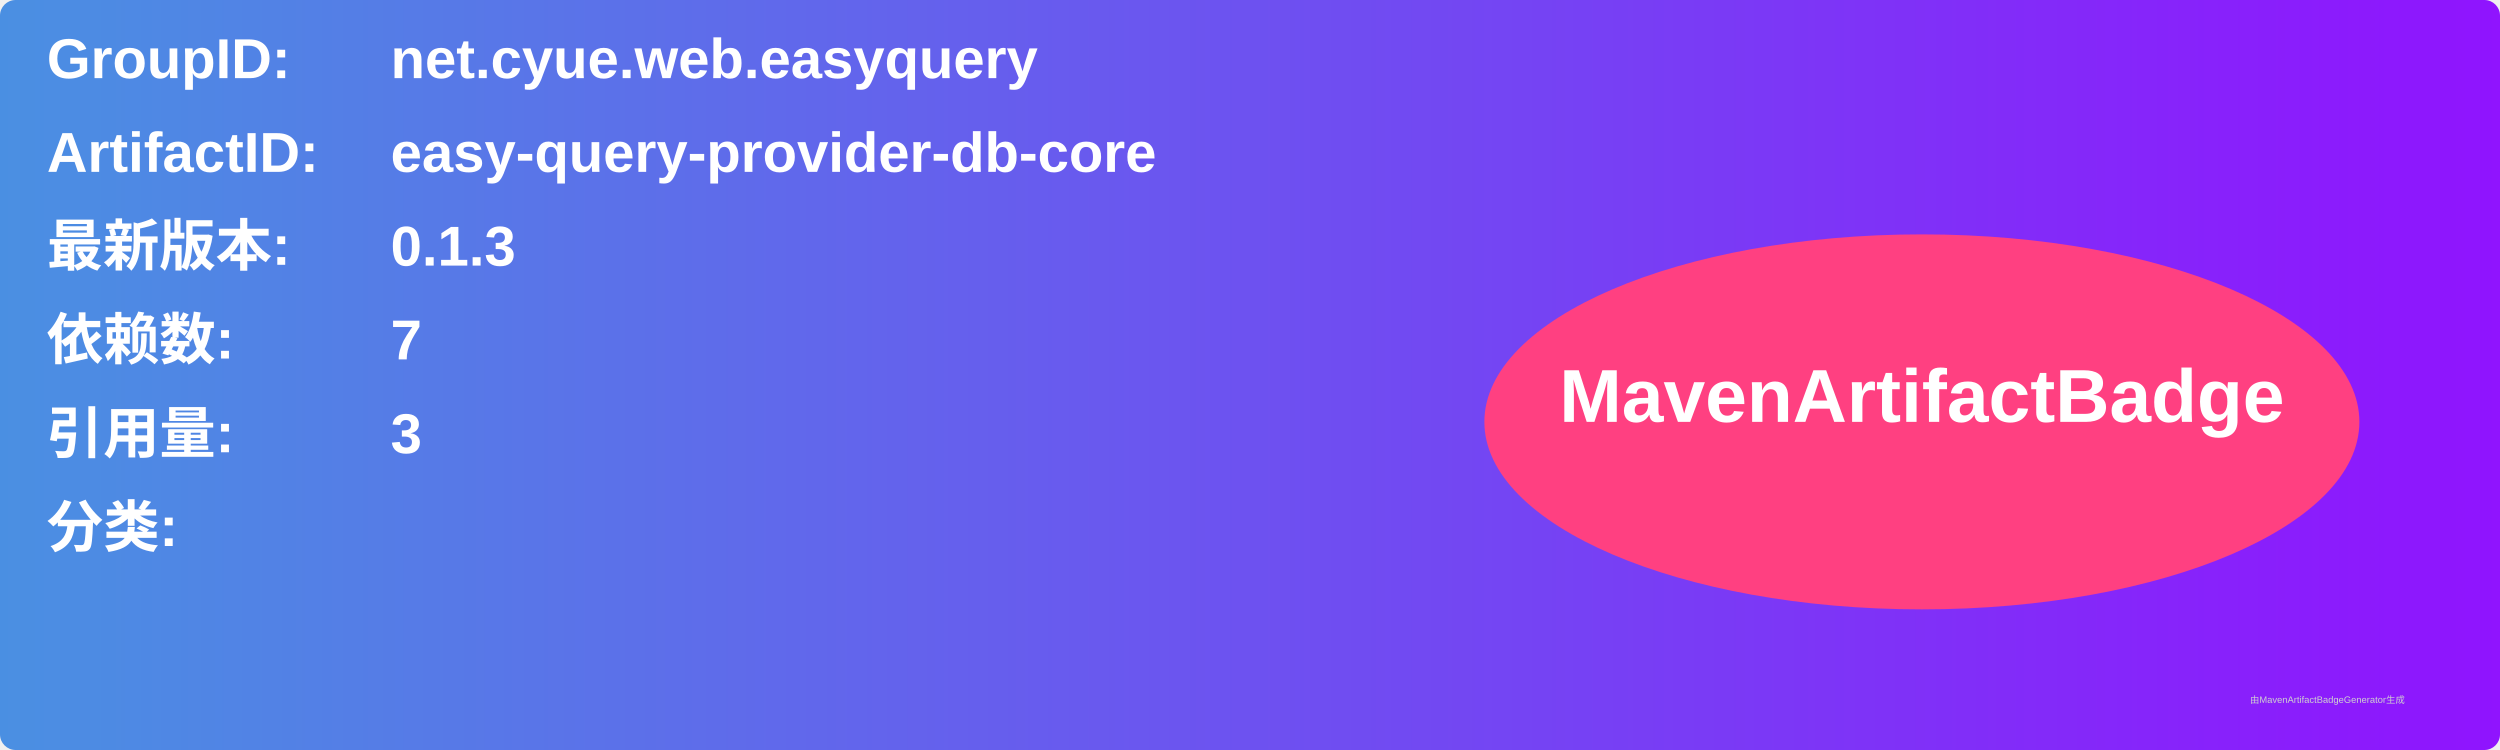
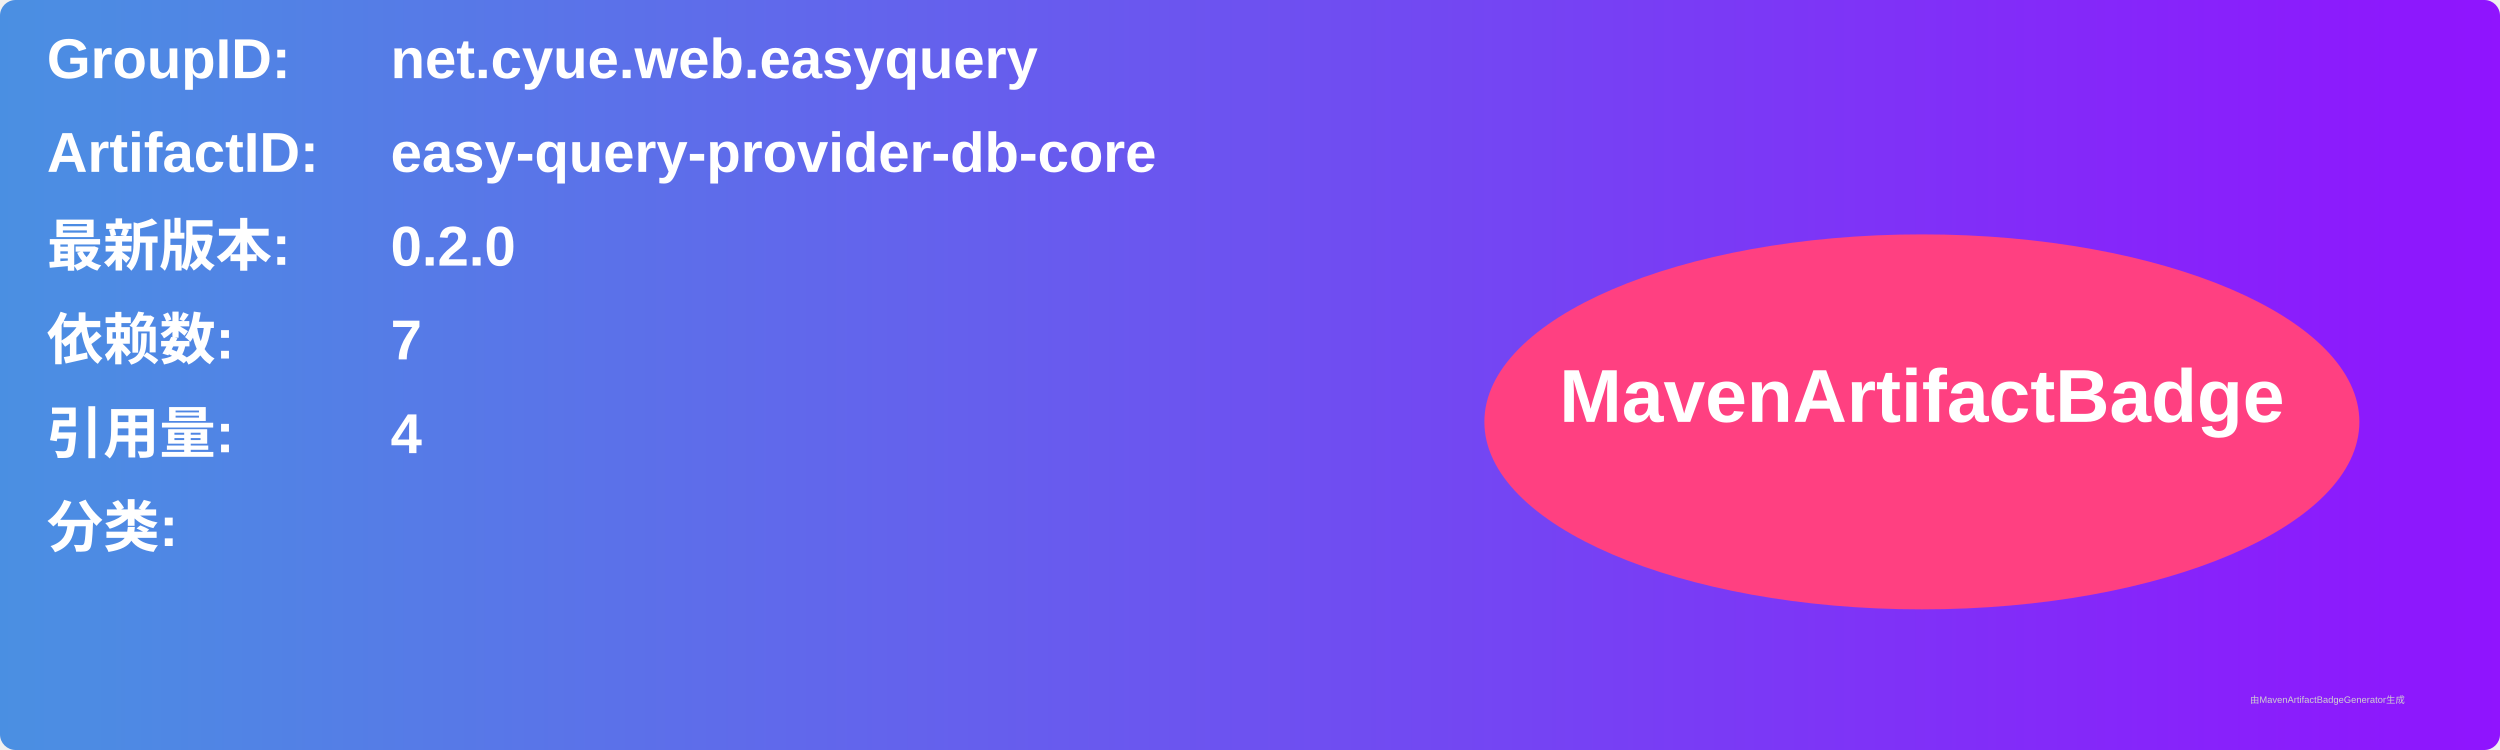
<svg xmlns="http://www.w3.org/2000/svg" width="800" height="240" viewBox="0 0 800 240">
  <linearGradient id="grad" x1="0%" y1="0%" x2="100%" y2="0%">
    <stop offset="0%" stop-color="#4a90e2" />
    <stop offset="100%" stop-color="#9013fe" />
  </linearGradient>
  <rect width="100%" height="100%" rx="5" ry="5" fill="url(#grad)" />
  <g transform="translate(15, 15)">
    <text x="0" y="10" font-family="Arial" font-size="18" fill="white" font-weight="bold" width="260">GroupID:</text>
    <text x="110" y="10" font-family="Arial" font-size="18" fill="white" font-weight="bold" width="460">net.cyue.web.easyquery</text>
    <text x="0" y="40" font-family="Arial" font-size="18" fill="white" font-weight="bold" width="260">ArtifactID:</text>
    <text x="110" y="40" font-family="Arial" font-size="18" fill="white" font-weight="bold" width="460">easy-query-provider-db-core</text>
    <text x="0" y="70" font-family="Arial" font-size="18" fill="white" font-weight="bold">最新版本:</text>
    <text x="110" y="70" font-family="Arial" font-size="18" fill="white" font-weight="bold">
-       <tspan font-weight="bold">0.1.3</tspan>
+       <tspan font-weight="bold">0.2.0</tspan>
    </text>
    <text x="0" y="100" font-family="Arial" font-size="18" fill="white" font-weight="bold">依赖数: </text>
    <text x="110" y="100" font-family="Arial" font-size="18" fill="white">
      <tspan font-weight="bold">7</tspan>
    </text>
    <text x="0" y="130" font-family="Arial" font-size="18" fill="white" font-weight="bold">引用量: </text>
    <text x="110" y="130" font-family="Arial" font-size="18" fill="white">
-       <tspan font-weight="bold">3</tspan>
+       <tspan font-weight="bold">4</tspan>
    </text>
    <text x="0" y="160" font-family="Arial" font-size="18" fill="white" font-weight="bold">分类:</text>
    <text x="10" y="190" font-family="Arial" font-size="10" fill="white">
      <tspan font-weight="bold" />
    </text>
    <ellipse cx="600" cy="120" rx="140" ry="60" fill="#ff4081" />
    <text x="600" y="120" text-anchor="middle" font-family="Arial" font-size="24" fill="white" font-weight="bold">MavenArtifactBadge</text>
  </g>
  <text x="720" y="225" font-family="Arial" font-size="3" fill="#d0d0d0">由MavenArtifactBadgeGenerator生成</text>
</svg>
